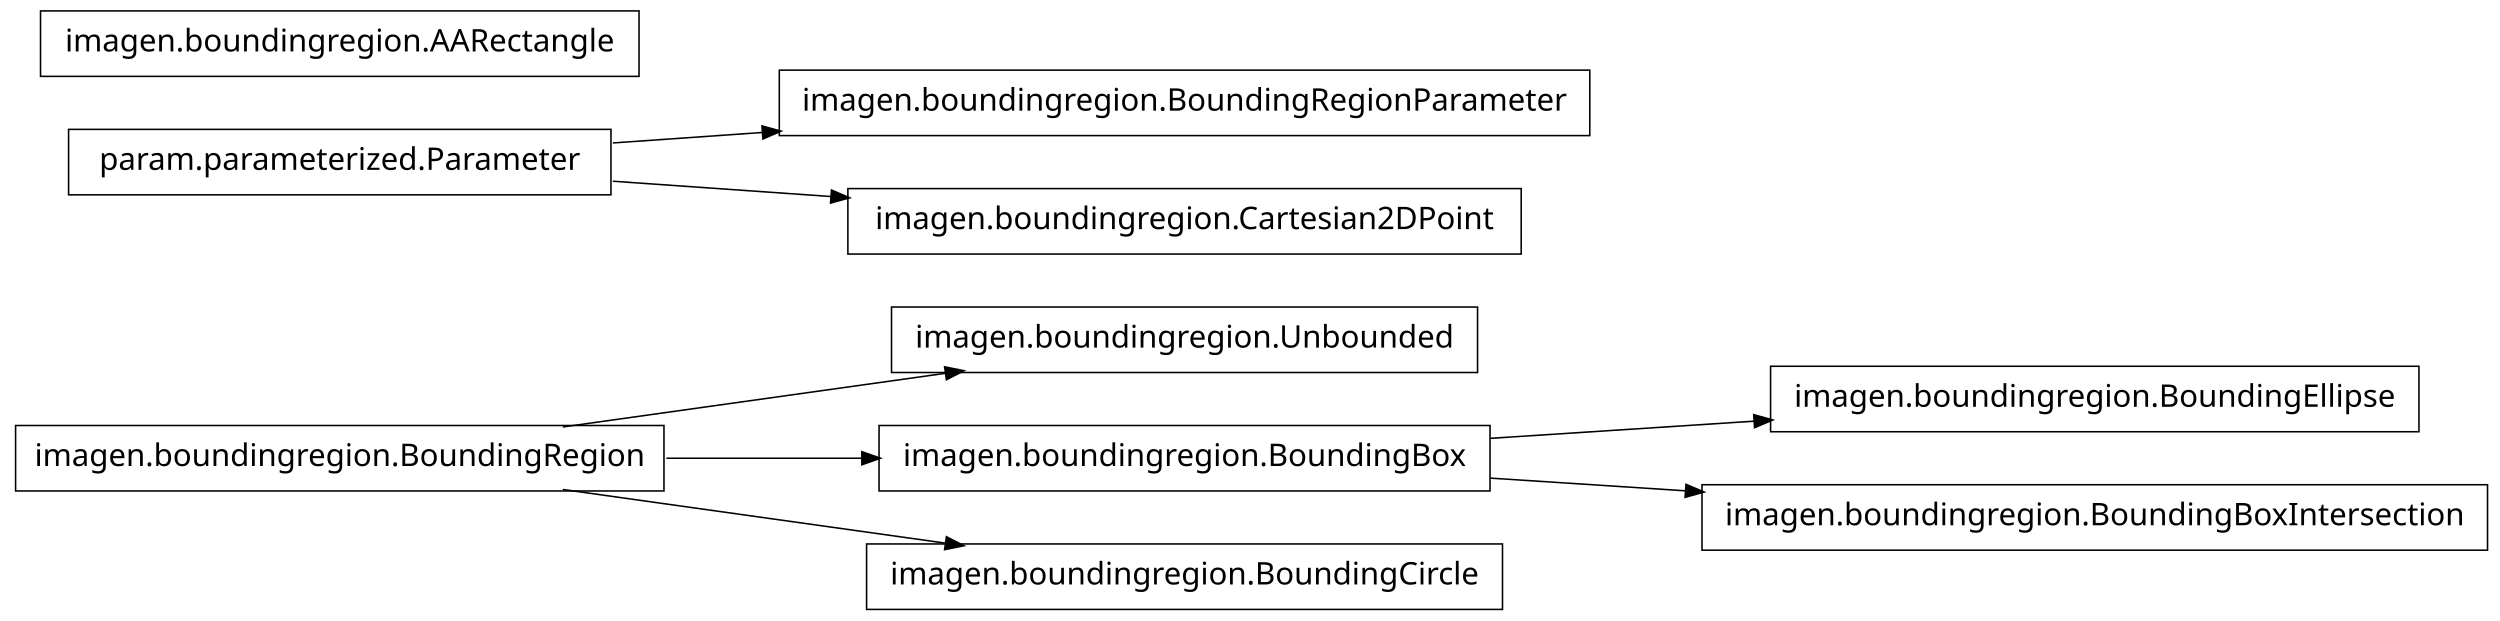
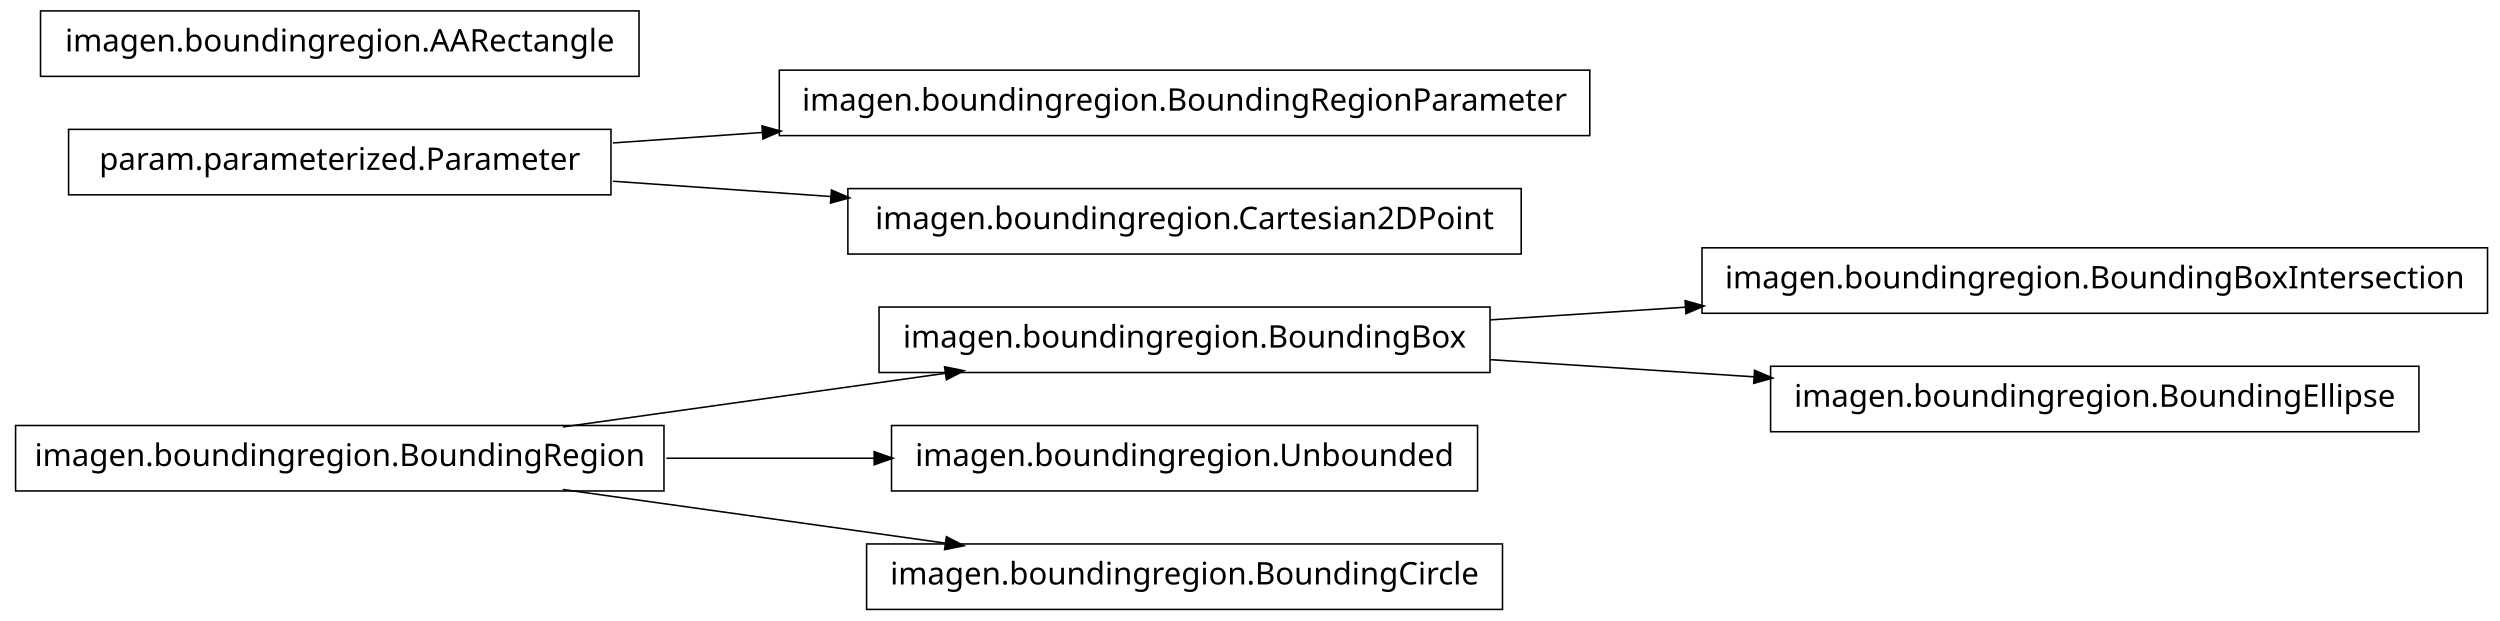
<svg xmlns="http://www.w3.org/2000/svg" width="802pt" height="199pt" viewBox="0.00 0.00 802.00 199.00">
  <g id="graph1" class="graph" transform="scale(1 1) rotate(0) translate(4 195)">
    <polygon fill="white" stroke="white" points="-4,5 -4,-195 799,-195 799,5 -4,5" />
    <g id="node1" class="node">
-       <polygon fill="none" stroke="black" stroke-width="0.5" points="470,-96.5 282,-96.5 282,-75.5 470,-75.5 470,-96.5" />
-       <text text-anchor="middle" x="376" y="-83.5" font-family="Vera" font-size="10.00">imagen.boundingregion.Unbounded</text>
-     </g>
-     <g id="node2" class="node">
      <polygon fill="none" stroke="black" stroke-width="0.5" points="209,-58.5 1,-58.5 1,-37.5 209,-37.5 209,-58.5" />
      <text text-anchor="middle" x="105" y="-45.5" font-family="Vera" font-size="10.00">imagen.boundingregion.BoundingRegion</text>
    </g>
-     <g id="edge2" class="edge">
+     <g id="node9" class="node">
+       <polygon fill="none" stroke="black" stroke-width="0.5" points="474,-96.5 278,-96.5 278,-75.5 474,-75.5 474,-96.5" />
+       <text text-anchor="middle" x="376" y="-83.5" font-family="Vera" font-size="10.00">imagen.boundingregion.BoundingBox</text>
+     </g>
+     <g id="edge8" class="edge">
      <path fill="none" stroke="black" stroke-width="0.5" d="M176.557,-58.034C214.376,-63.337 260.819,-69.849 299.369,-75.255" />
      <polygon fill="black" stroke="black" points="299.318,-77.015 304.513,-75.976 299.804,-73.549 299.318,-77.015" />
    </g>
-     <g id="node5" class="node">
-       <polygon fill="none" stroke="black" stroke-width="0.5" points="474,-58.5 278,-58.5 278,-37.5 474,-37.5 474,-58.5" />
-       <text text-anchor="middle" x="376" y="-45.5" font-family="Vera" font-size="10.00">imagen.boundingregion.BoundingBox</text>
+     <g id="node14" class="node">
+       <polygon fill="none" stroke="black" stroke-width="0.5" points="470,-58.5 282,-58.5 282,-37.5 470,-37.5 470,-58.5" />
+       <text text-anchor="middle" x="376" y="-45.5" font-family="Vera" font-size="10.00">imagen.boundingregion.Unbounded</text>
    </g>
-     <g id="edge14" class="edge">
-       <path fill="none" stroke="black" stroke-width="0.5" d="M209.776,-48C230.372,-48 251.968,-48 272.521,-48" />
-       <polygon fill="black" stroke="black" points="272.723,-49.75 277.723,-48 272.723,-46.25 272.723,-49.75" />
+     <g id="edge12" class="edge">
+       <path fill="none" stroke="black" stroke-width="0.5" d="M209.776,-48C231.7,-48 254.757,-48 276.484,-48" />
+       <polygon fill="black" stroke="black" points="276.682,-49.75 281.682,-48 276.682,-46.25 276.682,-49.75" />
    </g>
-     <g id="node7" class="node">
+     <g id="node16" class="node">
      <polygon fill="none" stroke="black" stroke-width="0.5" points="478,-20.5 274,-20.5 274,0.5 478,0.5 478,-20.5" />
      <text text-anchor="middle" x="376" y="-7.5" font-family="Vera" font-size="10.00">imagen.boundingregion.BoundingCircle</text>
    </g>
-     <g id="edge6" class="edge">
+     <g id="edge14" class="edge">
      <path fill="none" stroke="black" stroke-width="0.5" d="M176.557,-37.966C214.376,-32.663 260.819,-26.151 299.369,-20.745" />
      <polygon fill="black" stroke="black" points="299.804,-22.451 304.513,-20.024 299.318,-18.985 299.804,-22.451" />
    </g>
-     <g id="node4" class="node">
+     <g id="node2" class="node">
+       <polygon fill="none" stroke="black" stroke-width="0.5" points="506,-172.5 246,-172.5 246,-151.5 506,-151.5 506,-172.5" />
+       <text text-anchor="middle" x="376" y="-159.5" font-family="Vera" font-size="10.00">imagen.boundingregion.BoundingRegionParameter</text>
+     </g>
+     <g id="node3" class="node">
+       <polygon fill="none" stroke="black" stroke-width="0.5" points="192,-153.5 18,-153.5 18,-132.5 192,-132.5 192,-153.5" />
+       <text text-anchor="middle" x="105" y="-140.5" font-family="Vera" font-size="10.00">param.parameterized.Parameter</text>
+     </g>
+     <g id="edge2" class="edge">
+       <path fill="none" stroke="black" stroke-width="0.5" d="M192.612,-149.143C208.028,-150.223 224.392,-151.371 240.752,-152.518" />
+       <polygon fill="black" stroke="black" points="240.718,-154.27 245.828,-152.874 240.963,-150.778 240.718,-154.27" />
+     </g>
+     <g id="node5" class="node">
+       <polygon fill="none" stroke="black" stroke-width="0.5" points="484,-134.5 268,-134.5 268,-113.5 484,-113.5 484,-134.5" />
+       <text text-anchor="middle" x="376" y="-121.5" font-family="Vera" font-size="10.00">imagen.boundingregion.Cartesian2DPoint</text>
+     </g>
+     <g id="edge4" class="edge">
+       <path fill="none" stroke="black" stroke-width="0.5" d="M192.612,-136.857C214.989,-135.289 239.367,-133.579 262.826,-131.935" />
+       <polygon fill="black" stroke="black" points="262.952,-133.68 267.817,-131.585 262.707,-130.189 262.952,-133.68" />
+     </g>
+     <g id="node7" class="node">
+       <polygon fill="none" stroke="black" stroke-width="0.5" points="201,-191.5 9,-191.5 9,-170.5 201,-170.5 201,-191.5" />
+       <text text-anchor="middle" x="105" y="-178.5" font-family="Vera" font-size="10.00">imagen.boundingregion.AARectangle</text>
+     </g>
+     <g id="node8" class="node">
+       <polygon fill="none" stroke="black" stroke-width="0.5" points="794,-115.5 542,-115.5 542,-94.5 794,-94.5 794,-115.5" />
+       <text text-anchor="middle" x="668" y="-102.5" font-family="Vera" font-size="10.00">imagen.boundingregion.BoundingBoxIntersection</text>
+     </g>
+     <g id="edge6" class="edge">
+       <path fill="none" stroke="black" stroke-width="0.5" d="M474.044,-92.38C494.214,-93.692 515.758,-95.094 536.882,-96.468" />
+       <polygon fill="black" stroke="black" points="536.85,-98.22 541.953,-96.798 537.078,-94.727 536.85,-98.22" />
+     </g>
+     <g id="node12" class="node">
      <polygon fill="none" stroke="black" stroke-width="0.5" points="772,-77.5 564,-77.5 564,-56.5 772,-56.5 772,-77.5" />
      <text text-anchor="middle" x="668" y="-64.5" font-family="Vera" font-size="10.00">imagen.boundingregion.BoundingEllipse</text>
    </g>
-     <g id="edge4" class="edge">
-       <path fill="none" stroke="black" stroke-width="0.5" d="M474.044,-54.38C501.262,-56.151 530.98,-58.084 558.793,-59.894" />
-       <polygon fill="black" stroke="black" points="558.86,-61.652 563.964,-60.23 559.088,-58.159 558.86,-61.652" />
-     </g>
-     <g id="node13" class="node">
-       <polygon fill="none" stroke="black" stroke-width="0.5" points="794,-39.5 542,-39.5 542,-18.5 794,-18.5 794,-39.5" />
-       <text text-anchor="middle" x="668" y="-26.5" font-family="Vera" font-size="10.00">imagen.boundingregion.BoundingBoxIntersection</text>
-     </g>
    <g id="edge10" class="edge">
-       <path fill="none" stroke="black" stroke-width="0.5" d="M474.044,-41.62C494.214,-40.308 515.758,-38.906 536.882,-37.532" />
-       <polygon fill="black" stroke="black" points="537.078,-39.273 541.953,-37.202 536.85,-35.78 537.078,-39.273" />
-     </g>
-     <g id="node9" class="node">
-       <polygon fill="none" stroke="black" stroke-width="0.5" points="192,-153.5 18,-153.5 18,-132.5 192,-132.5 192,-153.5" />
-       <text text-anchor="middle" x="105" y="-140.5" font-family="Vera" font-size="10.00">param.parameterized.Parameter</text>
-     </g>
-     <g id="node10" class="node">
-       <polygon fill="none" stroke="black" stroke-width="0.5" points="506,-172.5 246,-172.5 246,-151.5 506,-151.5 506,-172.5" />
-       <text text-anchor="middle" x="376" y="-159.5" font-family="Vera" font-size="10.00">imagen.boundingregion.BoundingRegionParameter</text>
-     </g>
-     <g id="edge8" class="edge">
-       <path fill="none" stroke="black" stroke-width="0.5" d="M192.612,-149.143C208.028,-150.223 224.392,-151.371 240.752,-152.518" />
-       <polygon fill="black" stroke="black" points="240.718,-154.27 245.828,-152.874 240.963,-150.778 240.718,-154.27" />
-     </g>
-     <g id="node15" class="node">
-       <polygon fill="none" stroke="black" stroke-width="0.5" points="484,-134.5 268,-134.5 268,-113.5 484,-113.5 484,-134.5" />
-       <text text-anchor="middle" x="376" y="-121.5" font-family="Vera" font-size="10.00">imagen.boundingregion.Cartesian2DPoint</text>
-     </g>
-     <g id="edge12" class="edge">
-       <path fill="none" stroke="black" stroke-width="0.5" d="M192.612,-136.857C214.989,-135.289 239.367,-133.579 262.826,-131.935" />
-       <polygon fill="black" stroke="black" points="262.952,-133.68 267.817,-131.585 262.707,-130.189 262.952,-133.68" />
-     </g>
-     <g id="node12" class="node">
-       <polygon fill="none" stroke="black" stroke-width="0.5" points="201,-191.5 9,-191.5 9,-170.5 201,-170.5 201,-191.5" />
-       <text text-anchor="middle" x="105" y="-178.5" font-family="Vera" font-size="10.00">imagen.boundingregion.AARectangle</text>
+       <path fill="none" stroke="black" stroke-width="0.5" d="M474.044,-79.62C501.262,-77.849 530.98,-75.916 558.793,-74.106" />
+       <polygon fill="black" stroke="black" points="559.088,-75.841 563.964,-73.769 558.86,-72.348 559.088,-75.841" />
    </g>
  </g>
</svg>
